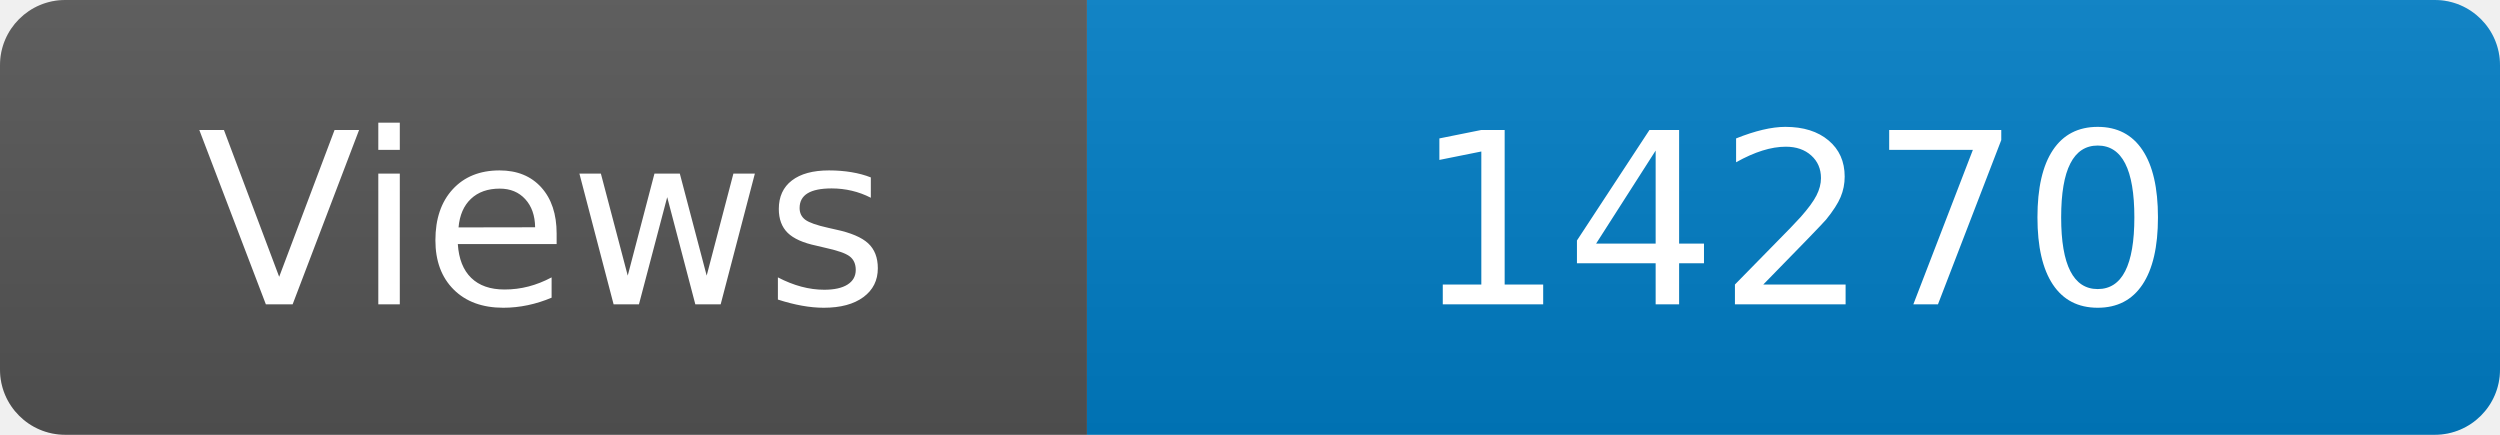
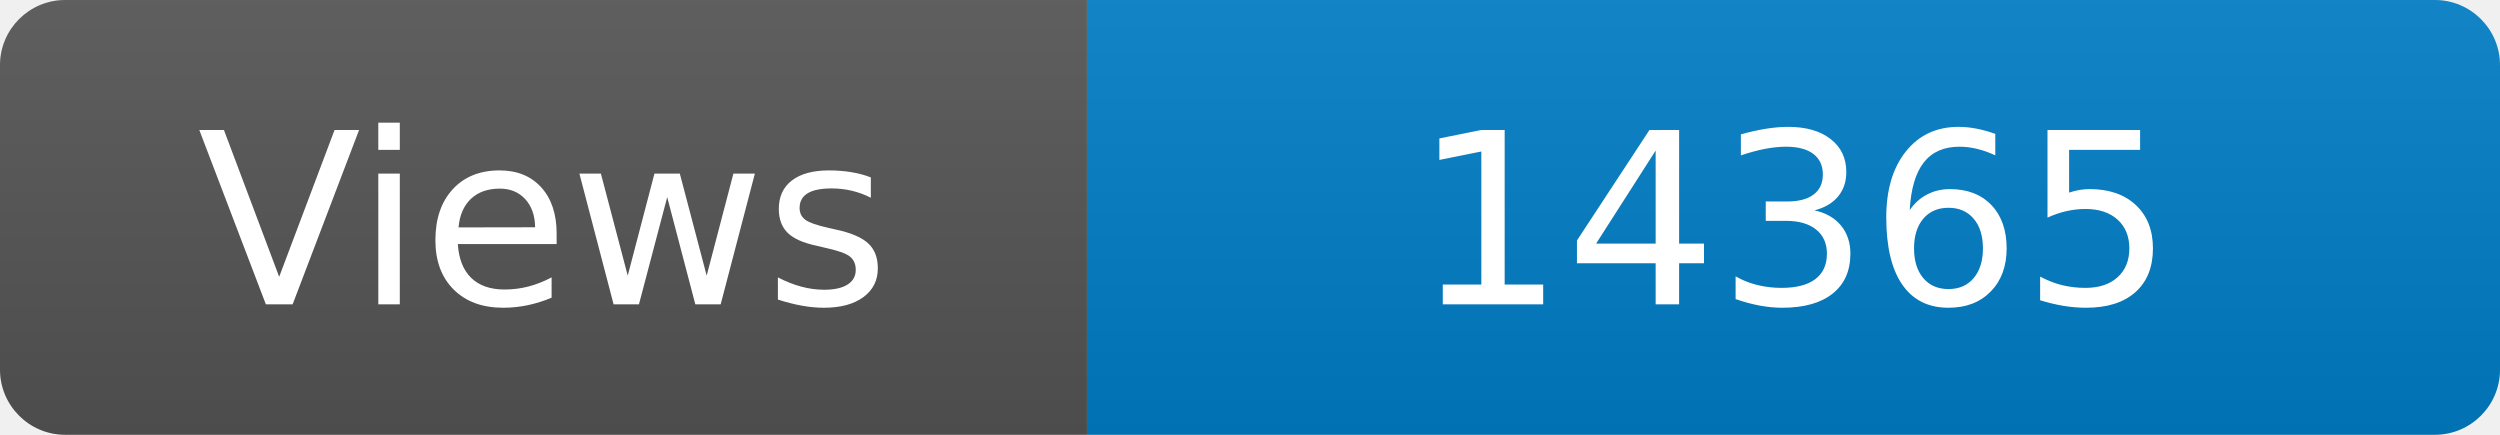
<svg xmlns="http://www.w3.org/2000/svg" width="115" height="20" role="img" aria-label="Maintained?: yes">
  <linearGradient id="s" x2="0" y2="100%">
    <stop offset="0" stop-color="#bbb" stop-opacity=".1" />
    <stop offset="1" stop-opacity=".1" />
  </linearGradient>
  <clipPath id="r">
    <rect width="115" height="20" rx="3" fill="#fff" />
  </clipPath>
  <g clip-path="url(#r)">
    <rect width="50" height="20" fill="#555" />
    <rect x="50" width="160" height="20" fill="#007ec6" />
    <rect width="115" height="20" fill="url(#s)" />
  </g>
  <g fill="#fff" text-anchor="middle" font-family="Verdana,Geneva,DejaVu Sans,sans-serif" font-size="110">
    <text x="250" y="140" transform="scale(.1)" fill="#fff">Views</text>
-     <text x="825" y="140" transform="scale(.1)" fill="#fff">14270</text>
+     <text x="825" y="140" transform="scale(.1)" fill="#fff">14365</text>
  </g>
</svg>
